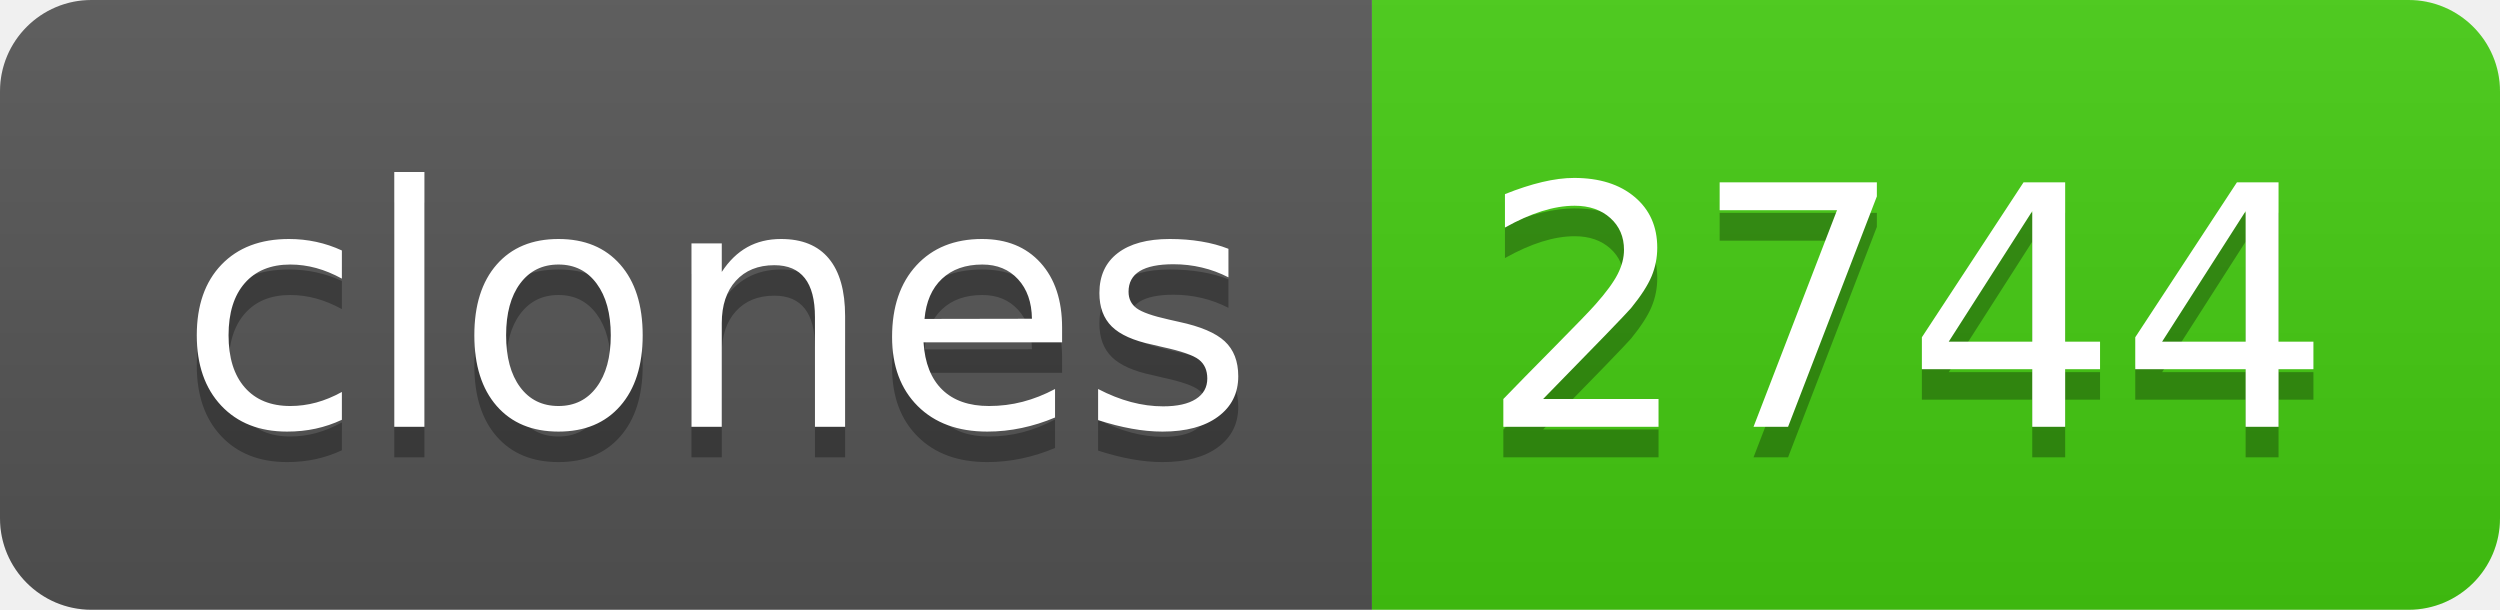
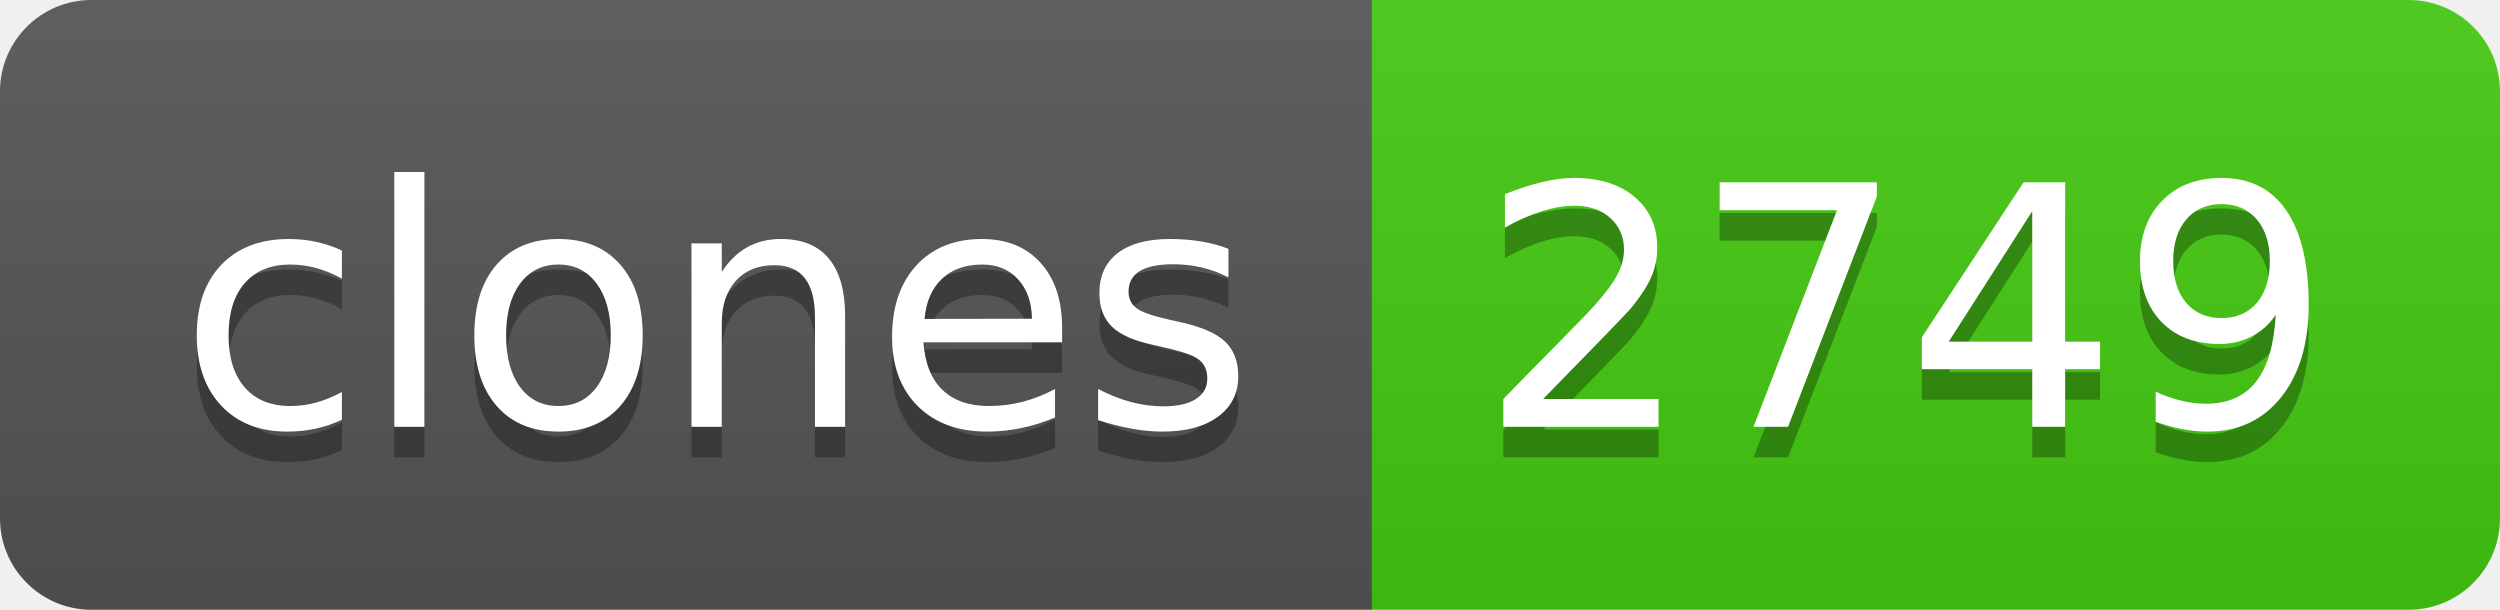
- <svg xmlns="http://www.w3.org/2000/svg" width="82" height="20" role="img" aria-label="clones: 2744">
+ <svg xmlns="http://www.w3.org/2000/svg" width="82" height="20" role="img" aria-label="clones: 2749">
  <linearGradient id="s" x2="0" y2="100%">
    <stop offset="0" stop-color="#bbb" stop-opacity=".1" />
    <stop offset="1" stop-opacity=".1" />
  </linearGradient>
  <clipPath id="r">
    <rect width="82" height="20" rx="3" fill="#fff" />
  </clipPath>
  <g clip-path="url(#r)">
    <rect width="45" height="20" fill="#555" />
    <rect x="45" width="37" height="20" fill="#4c1" />
    <rect width="82" height="20" fill="url(#s)" />
  </g>
  <g fill="#fff" text-anchor="middle" font-family="Verdana,Geneva,DejaVu Sans,sans-serif" text-rendering="geometricPrecision" font-size="110">
    <text aria-hidden="true" x="235" y="150" fill="#010101" fill-opacity=".3" transform="scale(.1)" textLength="350">clones</text>
    <text x="235" y="140" transform="scale(.1)" fill="#fff" textLength="350">clones</text>
-     <text aria-hidden="true" x="625" y="150" fill="#010101" fill-opacity=".3" transform="scale(.1)" textLength="270">2744</text>
-     <text x="625" y="140" transform="scale(.1)" fill="#fff" textLength="270">2744</text>
+     <text aria-hidden="true" x="625" y="150" fill="#010101" fill-opacity=".3" transform="scale(.1)" textLength="270">2749</text>
+     <text x="625" y="140" transform="scale(.1)" fill="#fff" textLength="270">2749</text>
  </g>
</svg>
